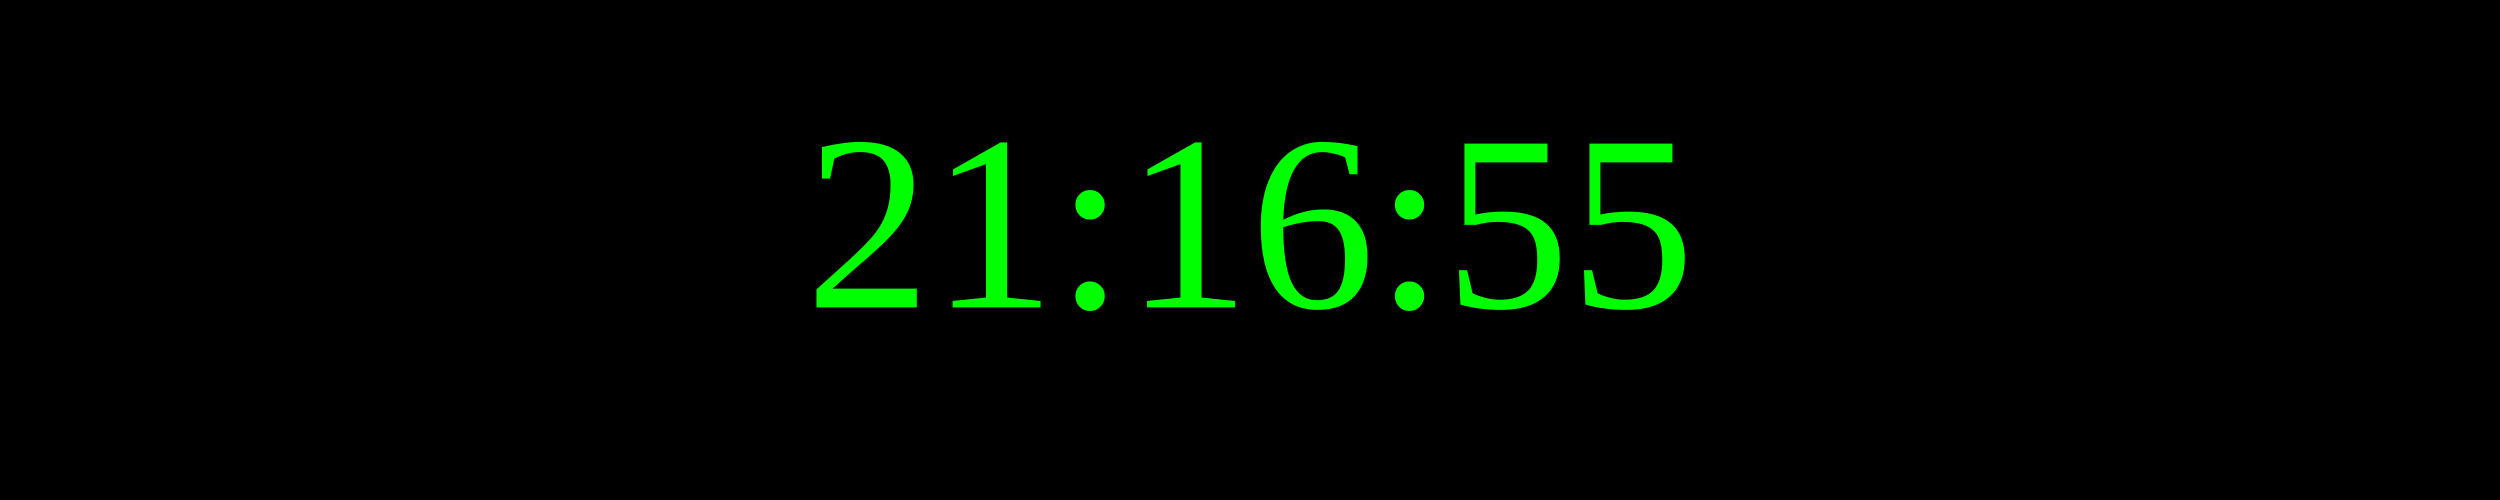
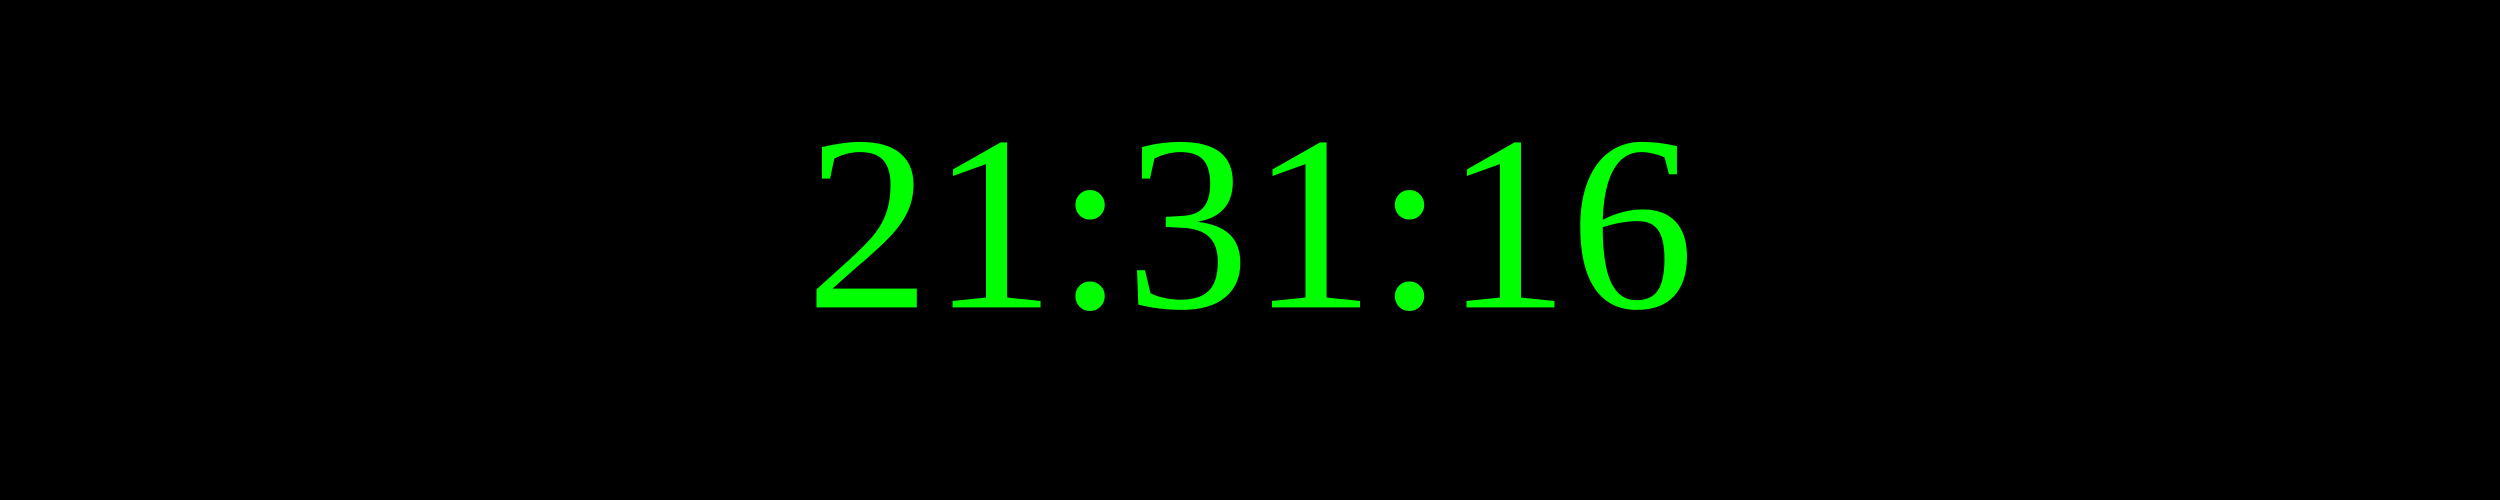
<svg xmlns="http://www.w3.org/2000/svg" width="250" height="50">
  <rect width="100%" height="100%" fill="black" />
  <text x="50%" y="50%" font-size="25" fill="lime" text-anchor="middle" dominant-baseline="middle">
- 21:16:55
+ 21:31:16
</text>
</svg>
